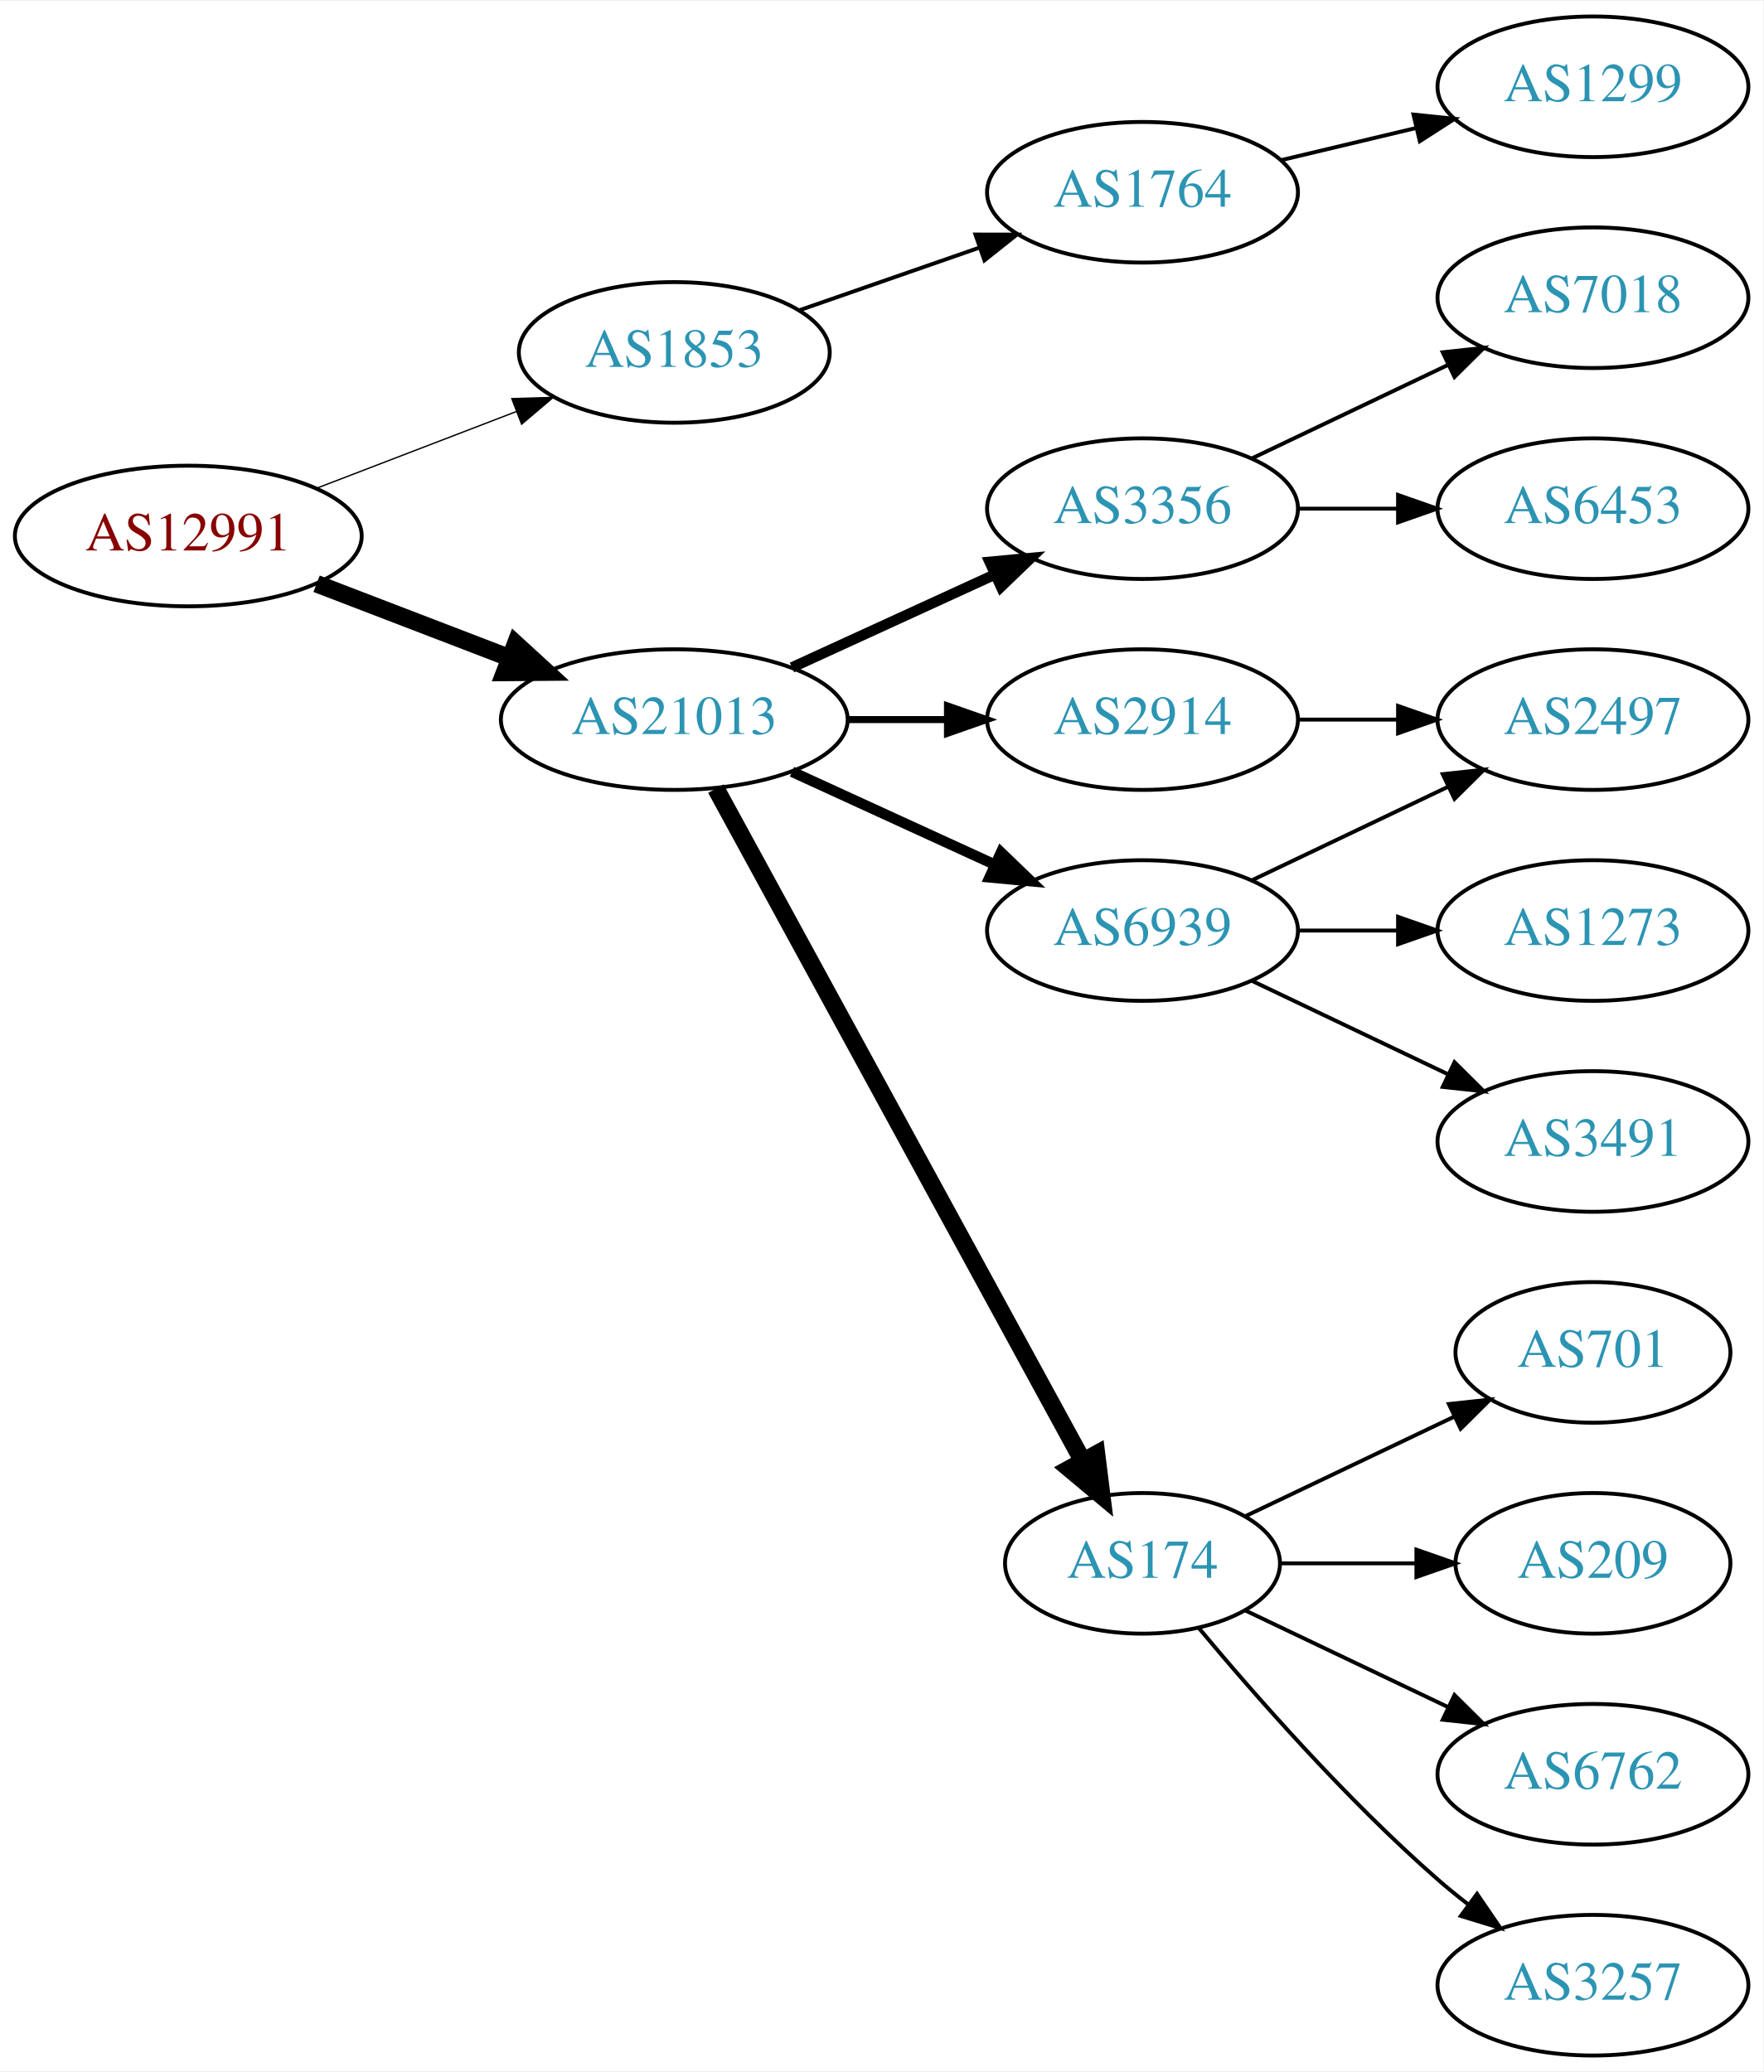
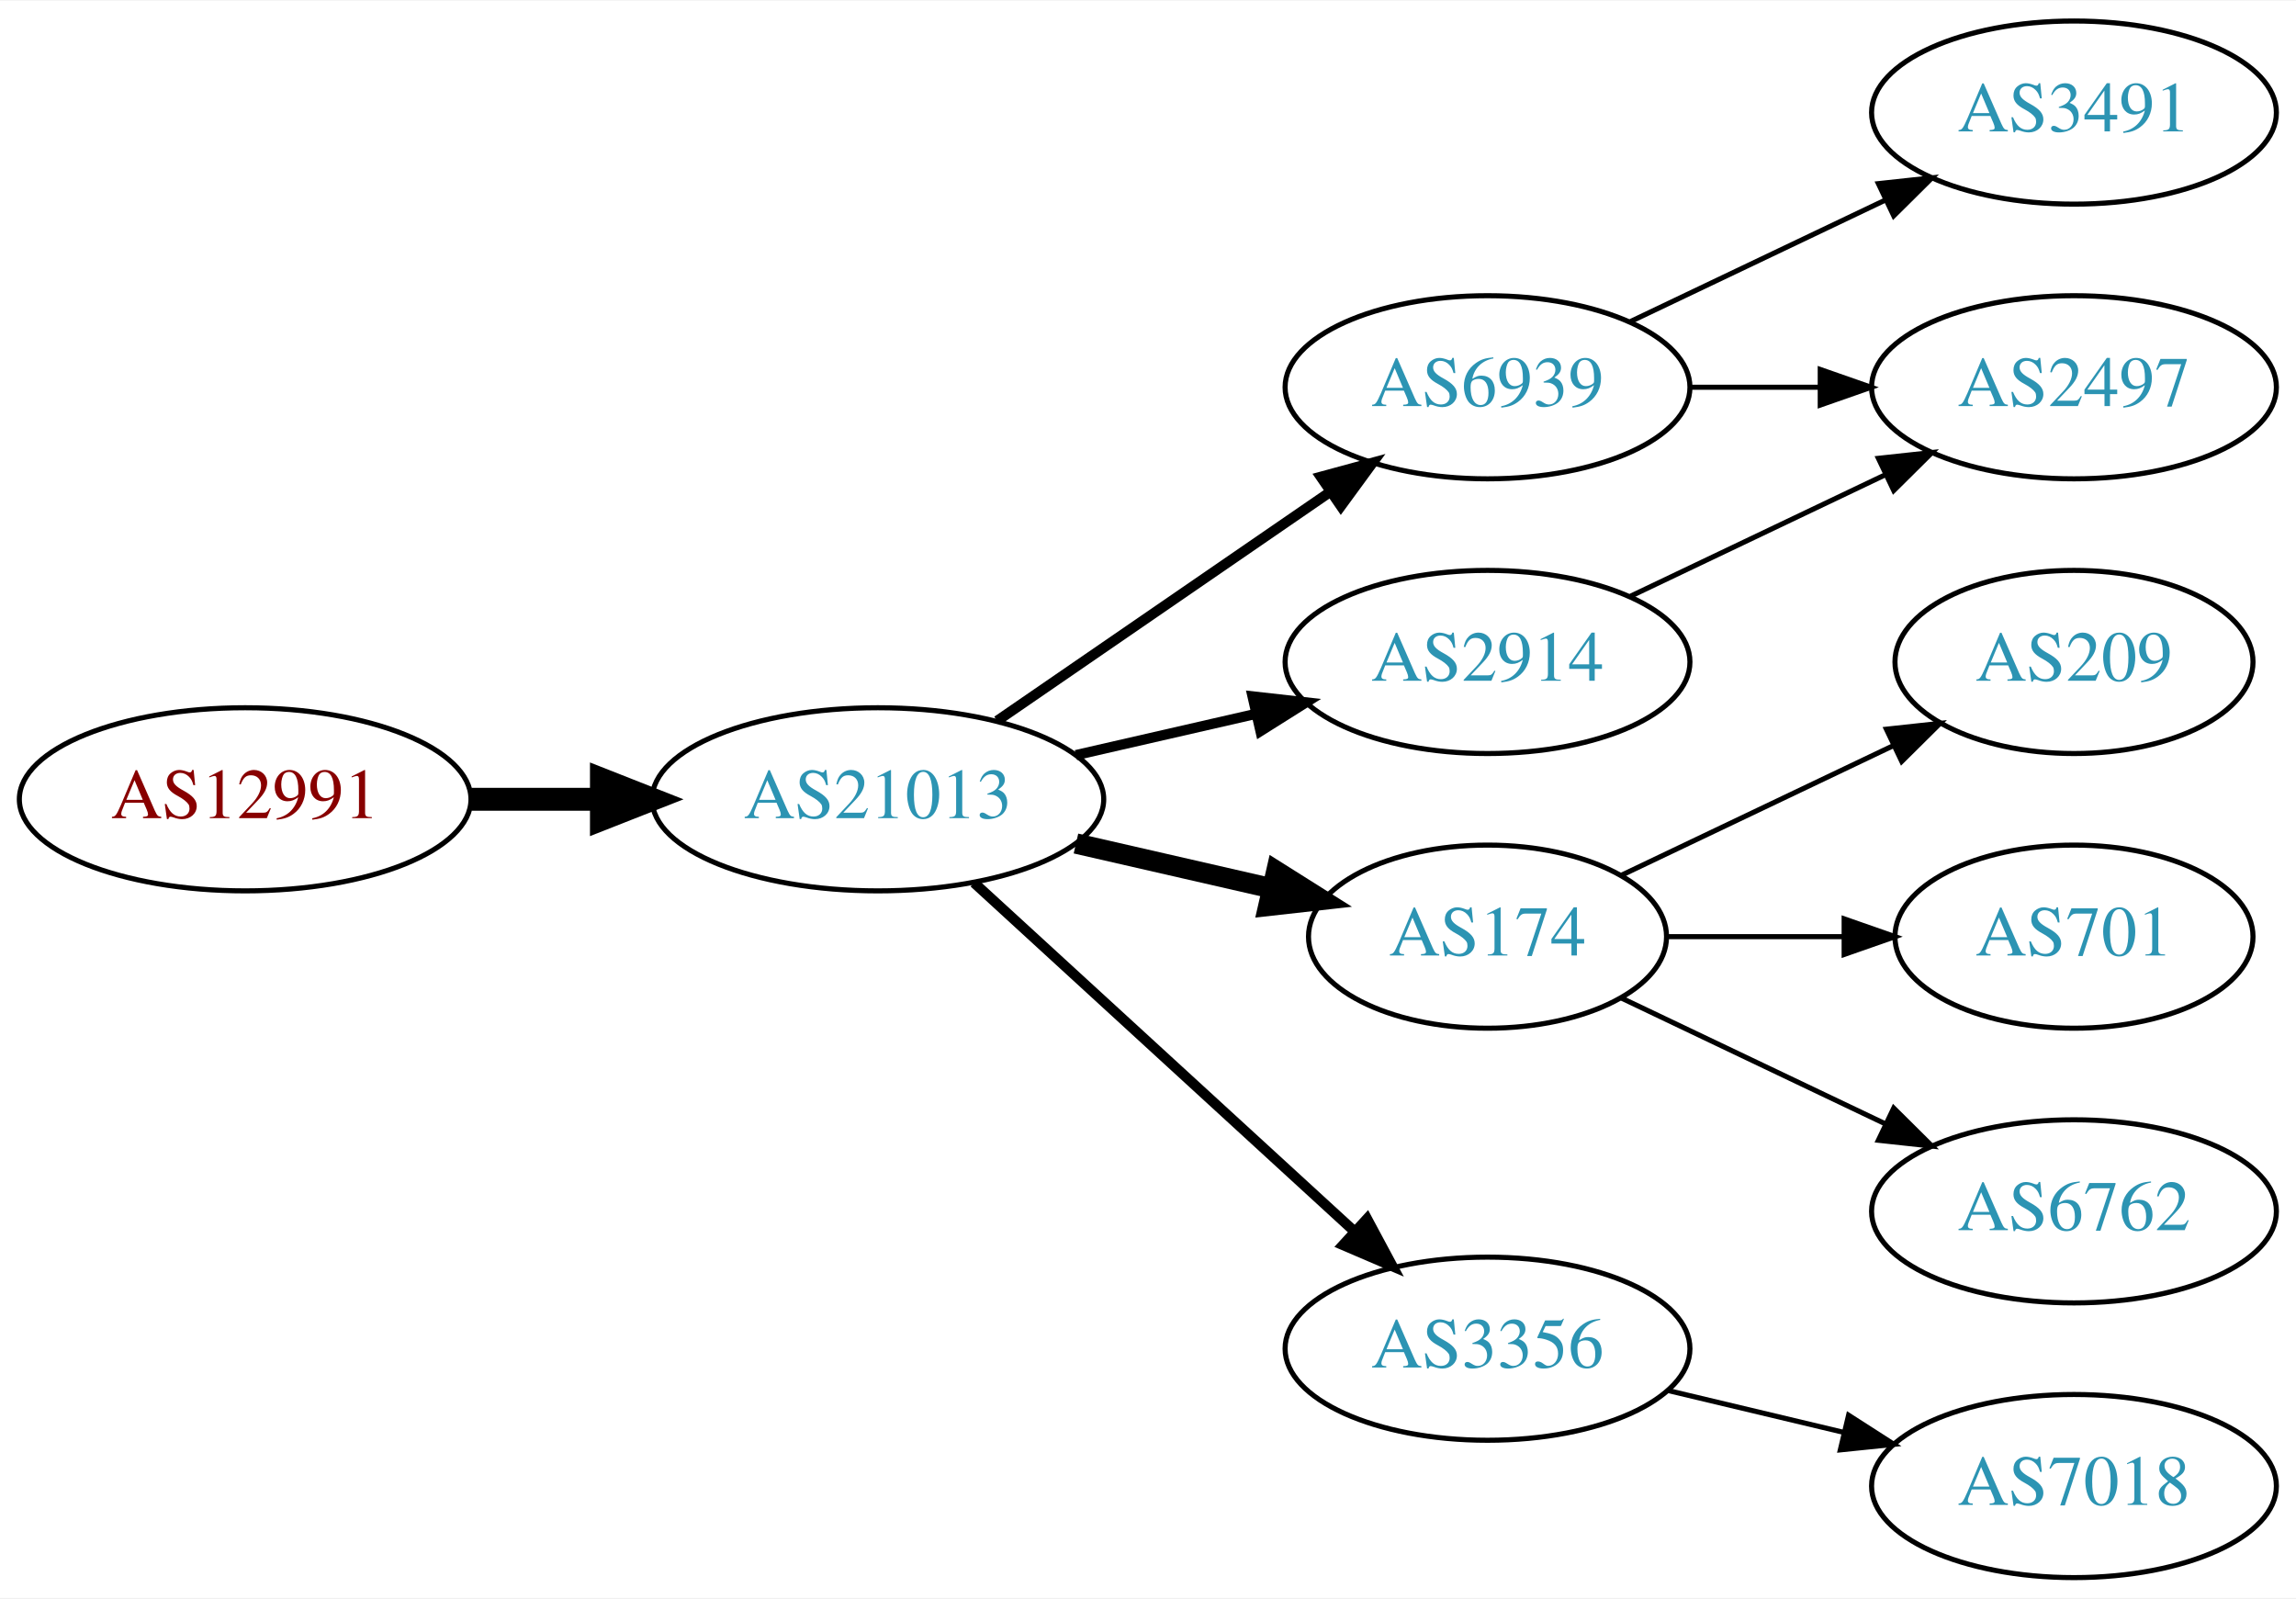
- <svg xmlns="http://www.w3.org/2000/svg" xmlns:xlink="http://www.w3.org/1999/xlink" width="451pt" height="530pt" viewBox="0.00 0.00 451.37 530.00">
-   <g id="graph0" class="graph" transform="scale(1 1) rotate(0) translate(4 526)">
-     <polygon fill="white" stroke="none" points="-4,4 -4,-526 447.37,-526 447.37,4 -4,4" />
+ <svg xmlns="http://www.w3.org/2000/svg" xmlns:xlink="http://www.w3.org/1999/xlink" width="451pt" height="314pt" viewBox="0.00 0.00 451.37 314.00">
+   <g id="graph0" class="graph" transform="scale(1 1) rotate(0) translate(4 310)">
+     <polygon fill="white" stroke="none" points="-4,4 -4,-310 447.37,-310 447.37,4 -4,4" />
    <g id="node1" class="node">
      <g id="a_node1">
        <a xlink:href="/asn/12991" xlink:title="AS12991 ~ Rechenzentrum [AT]">
-           <ellipse fill="#ffffff" stroke="black" cx="44.196" cy="-389" rx="44.393" ry="18" />
-           <text text-anchor="middle" x="44.196" y="-385.3" font-family="Times,serif" font-size="14.00" fill="#880000">AS12991</text>
+           <ellipse fill="#ffffff" stroke="black" cx="44.196" cy="-153" rx="44.393" ry="18" />
+           <text text-anchor="middle" x="44.196" y="-149.3" font-family="Times,serif" font-size="14.00" fill="#880000">AS12991</text>
        </a>
      </g>
    </g>
    <g id="node2" class="node">
      <g id="a_node2">
-         <a xlink:href="/asn/1853" xlink:title="AS1853 ~ ACOnet Backbone [AT]">
-           <ellipse fill="#ffffff" stroke="black" cx="168.588" cy="-436" rx="39.794" ry="18" />
-           <text text-anchor="middle" x="168.588" y="-432.3" font-family="Times,serif" font-size="14.00" fill="#2c94b3">AS1853</text>
+         <a xlink:href="/asn/21013" xlink:title="AS21013 ~ Wels, AT [AT]">
+           <ellipse fill="#ffffff" stroke="black" cx="168.588" cy="-153" rx="44.393" ry="18" />
+           <text text-anchor="middle" x="168.588" y="-149.3" font-family="Times,serif" font-size="14.00" fill="#2c94b3">AS21013</text>
        </a>
      </g>
    </g>
    <g id="edge1" class="edge">
-       <path fill="none" stroke="black" stroke-width="0.346" d="M77.034,-401.226C92.665,-407.228 111.645,-414.517 128.183,-420.868" />
-       <polygon fill="black" stroke="black" stroke-width="0.346" points="127.004,-424.164 137.594,-424.482 129.513,-417.63 127.004,-424.164" />
+       <path fill="none" stroke="black" stroke-width="4.5" d="M88.692,-153C96.898,-153 105.569,-153 114.041,-153" />
+       <polygon fill="black" stroke="black" stroke-width="4.5" points="114.233,-156.938 124.233,-153 114.233,-149.063 114.233,-156.938" />
    </g>
    <g id="node3" class="node">
      <g id="a_node3">
-         <a xlink:href="/asn/21013" xlink:title="AS21013 ~ Wels, AT [AT]">
-           <ellipse fill="#ffffff" stroke="black" cx="168.588" cy="-342" rx="44.393" ry="18" />
-           <text text-anchor="middle" x="168.588" y="-338.3" font-family="Times,serif" font-size="14.00" fill="#2c94b3">AS21013</text>
+         <a xlink:href="/asn/6939" xlink:title="AS6939 ~ Hurricane Electric LLC [US]">
+           <ellipse fill="#ffffff" stroke="black" cx="288.431" cy="-234" rx="39.794" ry="18" />
+           <text text-anchor="middle" x="288.431" y="-230.3" font-family="Times,serif" font-size="14.00" fill="#2c94b3">AS6939</text>
        </a>
      </g>
    </g>
    <g id="edge2" class="edge">
-       <path fill="none" stroke="black" stroke-width="4.5" d="M77.034,-376.774C92.049,-371.008 110.156,-364.055 126.219,-357.886" />
-       <polygon fill="black" stroke="black" stroke-width="4.5" points="127.986,-361.426 135.91,-354.165 125.163,-354.074 127.986,-361.426" />
+       <path fill="none" stroke="black" stroke-width="2" d="M192.031,-168.426C210.612,-181.198 237.173,-199.455 257.553,-213.463" />
+       <polygon fill="black" stroke="black" stroke-width="2" points="255.643,-216.398 265.867,-219.178 259.609,-210.629 255.643,-216.398" />
    </g>
    <g id="node4" class="node">
      <g id="a_node4">
-         <a xlink:href="/asn/1764" xlink:title="AS1764 ~ NEXTLAYER-AS [AT]">
-           <ellipse fill="#ffffff" stroke="black" cx="288.431" cy="-477" rx="39.794" ry="18" />
-           <text text-anchor="middle" x="288.431" y="-473.3" font-family="Times,serif" font-size="14.00" fill="#2c94b3">AS1764</text>
-         </a>
-       </g>
-     </g>
-     <g id="edge3" class="edge">
-       <path fill="none" stroke="black" d="M200.55,-446.772C214.647,-451.677 231.523,-457.548 246.636,-462.807" />
-       <polygon fill="black" stroke="black" points="245.672,-466.177 256.267,-466.157 247.972,-459.566 245.672,-466.177" />
-     </g>
-     <g id="node6" class="node">
-       <g id="a_node6">
-         <a xlink:href="/asn/3356" xlink:title="AS3356 ~ Level 3 Parent, LLC [US]">
-           <ellipse fill="#ffffff" stroke="black" cx="288.431" cy="-396" rx="39.794" ry="18" />
-           <text text-anchor="middle" x="288.431" y="-392.3" font-family="Times,serif" font-size="14.00" fill="#2c94b3">AS3356</text>
-         </a>
-       </g>
-     </g>
-     <g id="edge5" class="edge">
-       <path fill="none" stroke="black" stroke-width="2.7" d="M198.718,-355.348C214.329,-362.502 233.727,-371.391 250.399,-379.03" />
-       <polygon fill="black" stroke="black" stroke-width="2.7" points="249.302,-382.378 259.851,-383.362 252.218,-376.014 249.302,-382.378" />
-     </g>
-     <g id="node7" class="node">
-       <g id="a_node7">
-         <a xlink:href="/asn/2914" xlink:title="AS2914 ~ NTT America, Inc. [US]">
-           <ellipse fill="#ffffff" stroke="black" cx="288.431" cy="-342" rx="39.794" ry="18" />
-           <text text-anchor="middle" x="288.431" y="-338.3" font-family="Times,serif" font-size="14.00" fill="#2c94b3">AS2914</text>
-         </a>
-       </g>
-     </g>
-     <g id="edge6" class="edge">
-       <path fill="none" stroke="black" stroke-width="1.8" d="M212.799,-342C221.112,-342 229.875,-342 238.357,-342" />
-       <polygon fill="black" stroke="black" stroke-width="1.8" points="238.516,-345.5 248.516,-342 238.516,-338.5 238.516,-345.5" />
-     </g>
-     <g id="node8" class="node">
-       <g id="a_node8">
-         <a xlink:href="/asn/6939" xlink:title="AS6939 ~ Hurricane Electric LLC [US]">
-           <ellipse fill="#ffffff" stroke="black" cx="288.431" cy="-288" rx="39.794" ry="18" />
-           <text text-anchor="middle" x="288.431" y="-284.3" font-family="Times,serif" font-size="14.00" fill="#2c94b3">AS6939</text>
-         </a>
-       </g>
-     </g>
-     <g id="edge7" class="edge">
-       <path fill="none" stroke="black" stroke-width="2.7" d="M198.718,-328.652C214.329,-321.498 233.727,-312.609 250.399,-304.97" />
-       <polygon fill="black" stroke="black" stroke-width="2.7" points="252.218,-307.986 259.851,-300.638 249.302,-301.622 252.218,-307.986" />
-     </g>
-     <g id="node9" class="node">
-       <g id="a_node9">
        <a xlink:href="/asn/174" xlink:title="AS174 ~ Cogent Communications [US]">
          <ellipse fill="#ffffff" stroke="black" cx="288.431" cy="-126" rx="35.194" ry="18" />
          <text text-anchor="middle" x="288.431" y="-122.3" font-family="Times,serif" font-size="14.00" fill="#2c94b3">AS174</text>
        </a>
      </g>
    </g>
-     <g id="edge8" class="edge">
-       <path fill="none" stroke="black" stroke-width="4.5" d="M179.232,-324.324C199.965,-286.321 248.868,-196.684 273.186,-152.11" />
-       <polygon fill="black" stroke="black" stroke-width="4.5" points="276.651,-153.981 277.983,-143.317 269.737,-150.209 276.651,-153.981" />
+     <g id="edge3" class="edge">
+       <path fill="none" stroke="black" stroke-width="4" d="M207.523,-144.308C219.84,-141.486 233.565,-138.342 246.116,-135.466" />
+       <polygon fill="black" stroke="black" stroke-width="4" points="246.914,-138.874 255.88,-133.229 245.351,-132.051 246.914,-138.874" />
    </g>
    <g id="node5" class="node">
      <g id="a_node5">
-         <a xlink:href="/asn/1299" xlink:title="AS1299 ~ Telia Carrier [EU]">
-           <ellipse fill="#ffffff" stroke="black" cx="403.724" cy="-504" rx="39.794" ry="18" />
-           <text text-anchor="middle" x="403.724" y="-500.3" font-family="Times,serif" font-size="14.00" fill="#2c94b3">AS1299</text>
+         <a xlink:href="/asn/2914" xlink:title="AS2914 ~ NTT America, Inc. [US]">
+           <ellipse fill="#ffffff" stroke="black" cx="288.431" cy="-180" rx="39.794" ry="18" />
+           <text text-anchor="middle" x="288.431" y="-176.3" font-family="Times,serif" font-size="14.00" fill="#2c94b3">AS2914</text>
        </a>
      </g>
    </g>
    <g id="edge4" class="edge">
-       <path fill="none" stroke="black" d="M324.038,-485.248C334.909,-487.838 347.064,-490.735 358.506,-493.462" />
-       <polygon fill="black" stroke="black" points="357.789,-496.889 368.328,-495.803 359.412,-490.08 357.789,-496.889" />
+       <path fill="none" stroke="black" stroke-width="2" d="M207.523,-161.692C218.764,-164.267 231.176,-167.111 242.799,-169.774" />
+       <polygon fill="black" stroke="black" stroke-width="2" points="242.232,-173.235 252.761,-172.057 243.795,-166.412 242.232,-173.235" />
+     </g>
+     <g id="node6" class="node">
+       <g id="a_node6">
+         <a xlink:href="/asn/3356" xlink:title="AS3356 ~ Level 3 Parent, LLC [US]">
+           <ellipse fill="#ffffff" stroke="black" cx="288.431" cy="-45" rx="39.794" ry="18" />
+           <text text-anchor="middle" x="288.431" y="-41.3" font-family="Times,serif" font-size="14.00" fill="#2c94b3">AS3356</text>
+         </a>
+       </g>
+     </g>
+     <g id="edge5" class="edge">
+       <path fill="none" stroke="black" stroke-width="2" d="M187.486,-136.597C207.414,-118.333 239.772,-88.678 262.249,-68.079" />
+       <polygon fill="black" stroke="black" stroke-width="2" points="264.743,-70.54 269.751,-61.203 260.014,-65.38 264.743,-70.54" />
+     </g>
+     <g id="node7" class="node">
+       <g id="a_node7">
+         <a xlink:href="/asn/3491" xlink:title="AS3491 ~ PCCW Global, Inc. [US]">
+           <ellipse fill="#ffffff" stroke="black" cx="403.724" cy="-288" rx="39.794" ry="18" />
+           <text text-anchor="middle" x="403.724" y="-284.3" font-family="Times,serif" font-size="14.00" fill="#2c94b3">AS3491</text>
+         </a>
+       </g>
+     </g>
+     <g id="edge6" class="edge">
+       <path fill="none" stroke="black" d="M316.567,-246.934C331.561,-254.081 350.382,-263.052 366.605,-270.785" />
+       <polygon fill="black" stroke="black" points="365.276,-274.028 375.809,-275.171 368.288,-267.709 365.276,-274.028" />
+     </g>
+     <g id="node8" class="node">
+       <g id="a_node8">
+         <a xlink:href="/asn/2497" xlink:title="AS2497 ~ Internet Initiative Japan Inc. [JP]">
+           <ellipse fill="#ffffff" stroke="black" cx="403.724" cy="-234" rx="39.794" ry="18" />
+           <text text-anchor="middle" x="403.724" y="-230.3" font-family="Times,serif" font-size="14.00" fill="#2c94b3">AS2497</text>
+         </a>
+       </g>
+     </g>
+     <g id="edge7" class="edge">
+       <path fill="none" stroke="black" d="M328.103,-234C336.306,-234 345.07,-234 353.602,-234" />
+       <polygon fill="black" stroke="black" points="353.841,-237.5 363.841,-234 353.841,-230.5 353.841,-237.5" />
+     </g>
+     <g id="node9" class="node">
+       <g id="a_node9">
+         <a xlink:href="/asn/209" xlink:title="AS209 ~ CenturyLink Communications, LLC [US]">
+           <ellipse fill="#ffffff" stroke="black" cx="403.724" cy="-180" rx="35.194" ry="18" />
+           <text text-anchor="middle" x="403.724" y="-176.3" font-family="Times,serif" font-size="14.00" fill="#2c94b3">AS209</text>
+         </a>
+       </g>
+     </g>
+     <g id="edge8" class="edge">
+       <path fill="none" stroke="black" d="M314.856,-138.119C330.599,-145.622 351.021,-155.356 368.214,-163.551" />
+       <polygon fill="black" stroke="black" points="366.85,-166.779 377.383,-167.922 369.862,-160.46 366.85,-166.779" />
    </g>
    <g id="node10" class="node">
      <g id="a_node10">
-         <a xlink:href="/asn/7018" xlink:title="AS7018 ~ AT&amp;T Services, Inc. [US]">
-           <ellipse fill="#ffffff" stroke="black" cx="403.724" cy="-450" rx="39.794" ry="18" />
-           <text text-anchor="middle" x="403.724" y="-446.3" font-family="Times,serif" font-size="14.00" fill="#2c94b3">AS7018</text>
+         <a xlink:href="/asn/701" xlink:title="AS701 ~ UUNET [US]">
+           <ellipse fill="#ffffff" stroke="black" cx="403.724" cy="-126" rx="35.194" ry="18" />
+           <text text-anchor="middle" x="403.724" y="-122.3" font-family="Times,serif" font-size="14.00" fill="#2c94b3">AS701</text>
        </a>
      </g>
    </g>
    <g id="edge9" class="edge">
-       <path fill="none" stroke="black" d="M316.567,-408.934C331.561,-416.081 350.382,-425.052 366.605,-432.785" />
-       <polygon fill="black" stroke="black" points="365.276,-436.028 375.809,-437.171 368.288,-429.709 365.276,-436.028" />
+       <path fill="none" stroke="black" d="M323.73,-126C334.6,-126 346.778,-126 358.255,-126" />
+       <polygon fill="black" stroke="black" points="358.541,-129.5 368.541,-126 358.541,-122.5 358.541,-129.5" />
    </g>
    <g id="node11" class="node">
      <g id="a_node11">
-         <a xlink:href="/asn/6453" xlink:title="AS6453 ~ TATA COMMUNICATIONS (AMERICA) INC [US]">
-           <ellipse fill="#ffffff" stroke="black" cx="403.724" cy="-396" rx="39.794" ry="18" />
-           <text text-anchor="middle" x="403.724" y="-392.3" font-family="Times,serif" font-size="14.00" fill="#2c94b3">AS6453</text>
-         </a>
-       </g>
-     </g>
-     <g id="edge10" class="edge">
-       <path fill="none" stroke="black" d="M328.103,-396C336.306,-396 345.07,-396 353.602,-396" />
-       <polygon fill="black" stroke="black" points="353.841,-399.5 363.841,-396 353.841,-392.5 353.841,-399.5" />
-     </g>
-     <g id="node12" class="node">
-       <g id="a_node12">
-         <a xlink:href="/asn/2497" xlink:title="AS2497 ~ Internet Initiative Japan Inc. [JP]">
-           <ellipse fill="#ffffff" stroke="black" cx="403.724" cy="-342" rx="39.794" ry="18" />
-           <text text-anchor="middle" x="403.724" y="-338.3" font-family="Times,serif" font-size="14.00" fill="#2c94b3">AS2497</text>
-         </a>
-       </g>
-     </g>
-     <g id="edge11" class="edge">
-       <path fill="none" stroke="black" d="M328.103,-342C336.306,-342 345.07,-342 353.602,-342" />
-       <polygon fill="black" stroke="black" points="353.841,-345.5 363.841,-342 353.841,-338.5 353.841,-345.5" />
-     </g>
-     <g id="edge14" class="edge">
-       <path fill="none" stroke="black" d="M316.567,-300.934C331.561,-308.081 350.382,-317.052 366.605,-324.785" />
-       <polygon fill="black" stroke="black" points="365.276,-328.028 375.809,-329.171 368.288,-321.709 365.276,-328.028" />
-     </g>
-     <g id="node13" class="node">
-       <g id="a_node13">
-         <a xlink:href="/asn/1273" xlink:title="AS1273 ~ Vodafone Group PLC [EU]">
-           <ellipse fill="#ffffff" stroke="black" cx="403.724" cy="-288" rx="39.794" ry="18" />
-           <text text-anchor="middle" x="403.724" y="-284.3" font-family="Times,serif" font-size="14.00" fill="#2c94b3">AS1273</text>
-         </a>
-       </g>
-     </g>
-     <g id="edge12" class="edge">
-       <path fill="none" stroke="black" d="M328.103,-288C336.306,-288 345.07,-288 353.602,-288" />
-       <polygon fill="black" stroke="black" points="353.841,-291.5 363.841,-288 353.841,-284.5 353.841,-291.5" />
-     </g>
-     <g id="node14" class="node">
-       <g id="a_node14">
-         <a xlink:href="/asn/3491" xlink:title="AS3491 ~ PCCW Global, Inc. [US]">
-           <ellipse fill="#ffffff" stroke="black" cx="403.724" cy="-234" rx="39.794" ry="18" />
-           <text text-anchor="middle" x="403.724" y="-230.3" font-family="Times,serif" font-size="14.00" fill="#2c94b3">AS3491</text>
-         </a>
-       </g>
-     </g>
-     <g id="edge13" class="edge">
-       <path fill="none" stroke="black" d="M316.567,-275.066C331.561,-267.919 350.382,-258.948 366.605,-251.215" />
-       <polygon fill="black" stroke="black" points="368.288,-254.291 375.809,-246.829 365.276,-247.972 368.288,-254.291" />
-     </g>
-     <g id="node15" class="node">
-       <g id="a_node15">
-         <a xlink:href="/asn/701" xlink:title="AS701 ~ UUNET [US]">
-           <ellipse fill="#ffffff" stroke="black" cx="403.724" cy="-180" rx="35.194" ry="18" />
-           <text text-anchor="middle" x="403.724" y="-176.3" font-family="Times,serif" font-size="14.00" fill="#2c94b3">AS701</text>
-         </a>
-       </g>
-     </g>
-     <g id="edge15" class="edge">
-       <path fill="none" stroke="black" d="M314.856,-138.119C330.599,-145.622 351.021,-155.356 368.214,-163.551" />
-       <polygon fill="black" stroke="black" points="366.85,-166.779 377.383,-167.922 369.862,-160.46 366.85,-166.779" />
-     </g>
-     <g id="node16" class="node">
-       <g id="a_node16">
-         <a xlink:href="/asn/209" xlink:title="AS209 ~ CenturyLink Communications, LLC [US]">
-           <ellipse fill="#ffffff" stroke="black" cx="403.724" cy="-126" rx="35.194" ry="18" />
-           <text text-anchor="middle" x="403.724" y="-122.3" font-family="Times,serif" font-size="14.00" fill="#2c94b3">AS209</text>
-         </a>
-       </g>
-     </g>
-     <g id="edge16" class="edge">
-       <path fill="none" stroke="black" d="M323.73,-126C334.6,-126 346.778,-126 358.255,-126" />
-       <polygon fill="black" stroke="black" points="358.541,-129.5 368.541,-126 358.541,-122.5 358.541,-129.5" />
-     </g>
-     <g id="node17" class="node">
-       <g id="a_node17">
        <a xlink:href="/asn/6762" xlink:title="AS6762 ~ TELECOM ITALIA SPARKLE S.p.A. [IT]">
          <ellipse fill="#ffffff" stroke="black" cx="403.724" cy="-72" rx="39.794" ry="18" />
          <text text-anchor="middle" x="403.724" y="-68.3" font-family="Times,serif" font-size="14.00" fill="#2c94b3">AS6762</text>
        </a>
      </g>
    </g>
-     <g id="edge17" class="edge">
+     <g id="edge10" class="edge">
      <path fill="none" stroke="black" d="M314.856,-113.881C330.159,-106.587 349.882,-97.186 366.764,-89.14" />
      <polygon fill="black" stroke="black" points="368.283,-92.293 375.804,-84.831 365.271,-85.974 368.283,-92.293" />
    </g>
-     <g id="node18" class="node">
-       <g id="a_node18">
-         <a xlink:href="/asn/3257" xlink:title="AS3257 ~ GTT [DE]">
+     <g id="edge12" class="edge">
+       <path fill="none" stroke="black" d="M316.567,-192.934C331.561,-200.081 350.382,-209.052 366.605,-216.785" />
+       <polygon fill="black" stroke="black" points="365.276,-220.028 375.809,-221.171 368.288,-213.709 365.276,-220.028" />
+     </g>
+     <g id="node12" class="node">
+       <g id="a_node12">
+         <a xlink:href="/asn/7018" xlink:title="AS7018 ~ AT&amp;T Services, Inc. [US]">
          <ellipse fill="#ffffff" stroke="black" cx="403.724" cy="-18" rx="39.794" ry="18" />
-           <text text-anchor="middle" x="403.724" y="-14.3" font-family="Times,serif" font-size="14.00" fill="#2c94b3">AS3257</text>
+           <text text-anchor="middle" x="403.724" y="-14.3" font-family="Times,serif" font-size="14.00" fill="#2c94b3">AS7018</text>
        </a>
      </g>
    </g>
-     <g id="edge18" class="edge">
-       <path fill="none" stroke="black" d="M302.796,-109.501C317.051,-92.404 340.746,-65.381 364.077,-45 366.543,-42.846 369.182,-40.706 371.879,-38.628" />
-       <polygon fill="black" stroke="black" points="374.052,-41.375 380.033,-32.63 369.904,-35.736 374.052,-41.375" />
+     <g id="edge11" class="edge">
+       <path fill="none" stroke="black" d="M324.038,-36.752C334.909,-34.162 347.064,-31.265 358.506,-28.538" />
+       <polygon fill="black" stroke="black" points="359.412,-31.92 368.328,-26.197 357.789,-25.111 359.412,-31.92" />
    </g>
  </g>
</svg>
